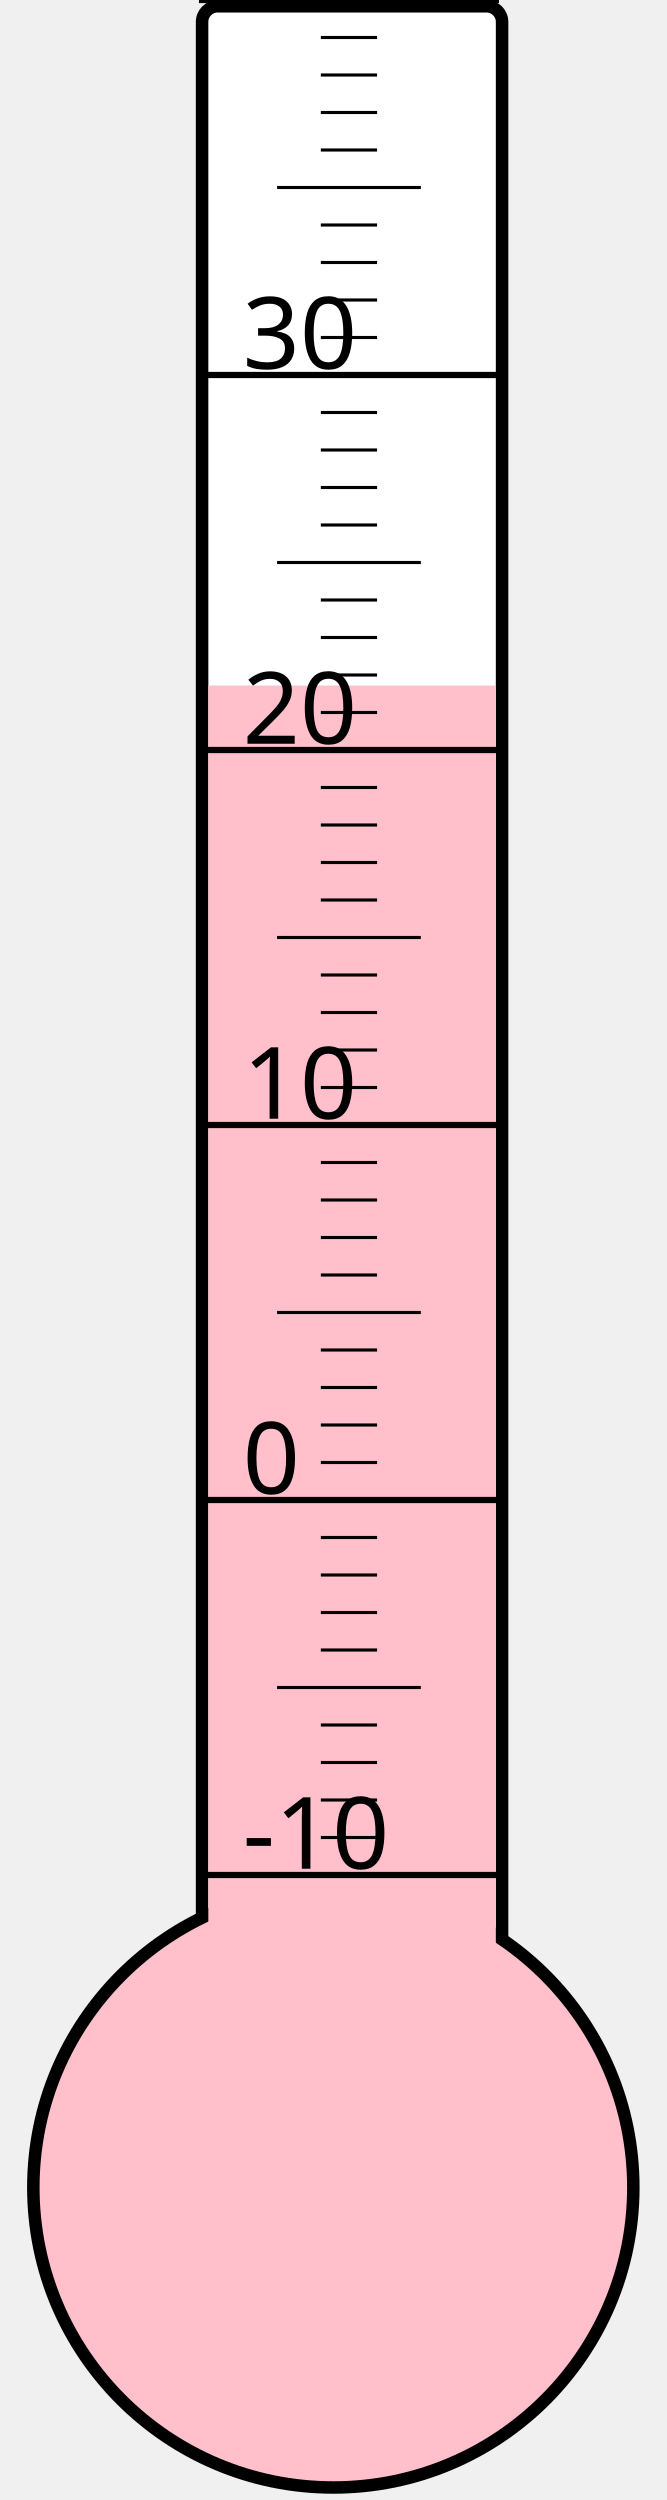
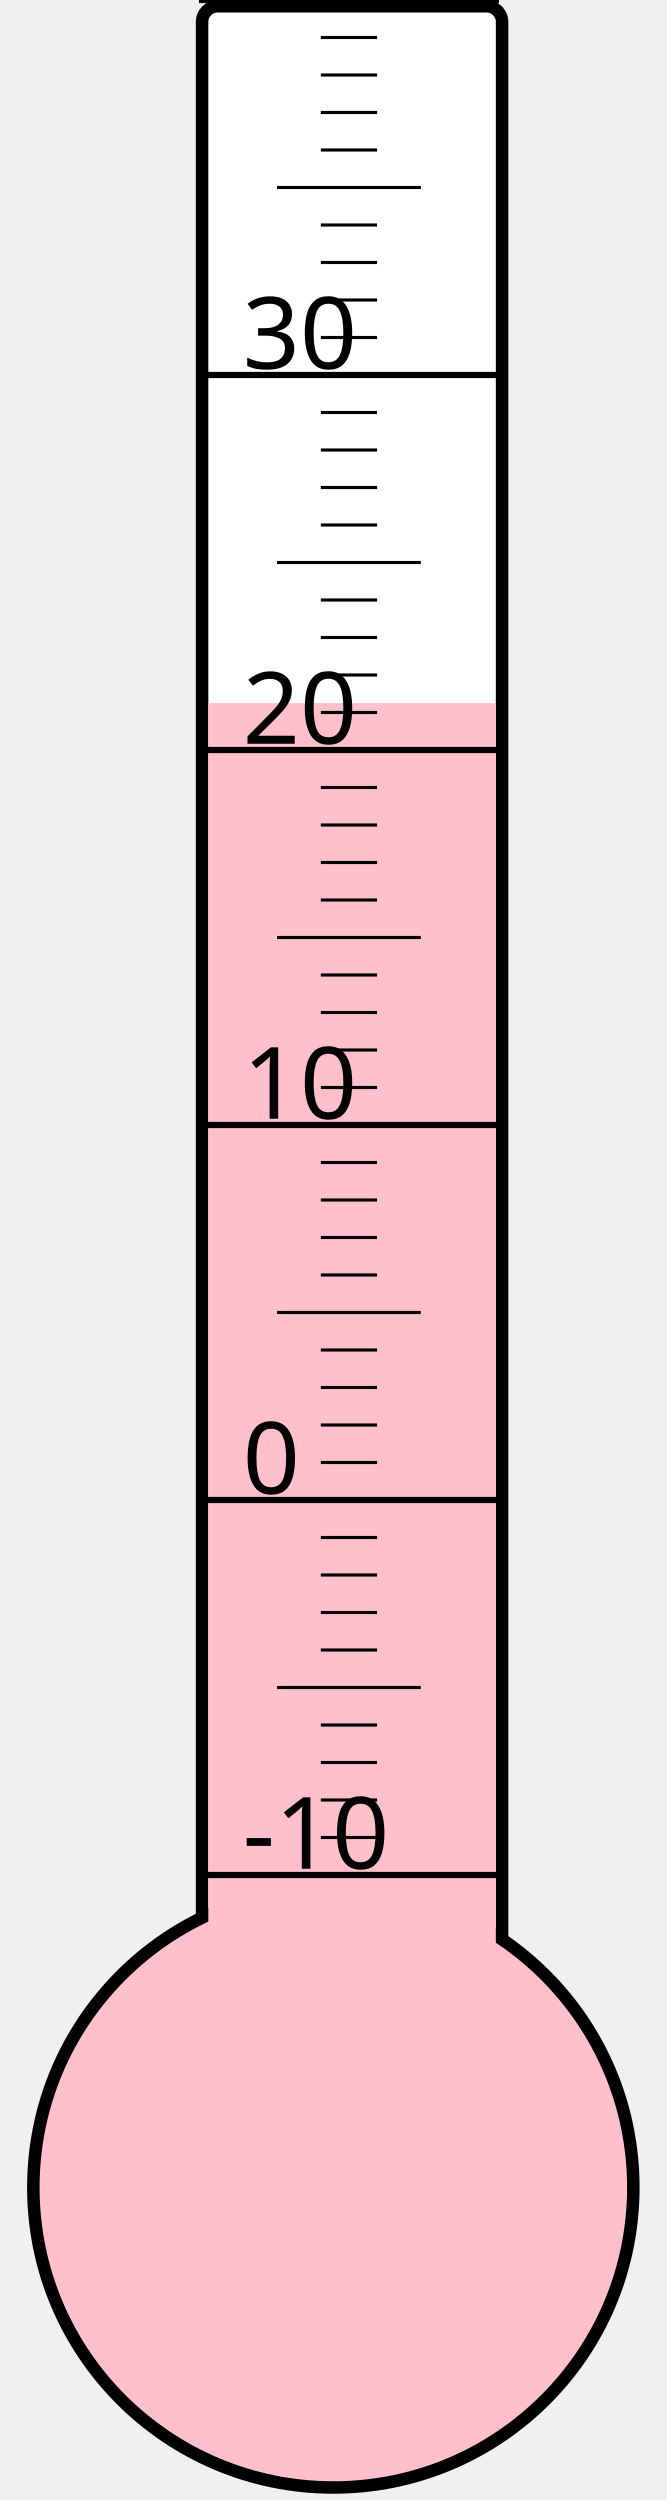
<svg xmlns="http://www.w3.org/2000/svg" width="40px" height="150px" viewBox="0 0 200 800">
  <rect width="200" height="800" x="0" y="0" style="fill: #ffffeb; fill-opacity: 0;" />
  <rect width="96" height="680" x="58" y="2" rx="5" ry="5" style="fill: white; fill-opacity: 1; stroke: black; stroke-width: 4;" />
  <circle cx="100" cy="700" r="96" style="fill: pink; stroke: black; stroke-width: 4;" />
-   <rect width="92" height="480.625" x="60" y="219.375" style="fill: pink; fill-opacity: 1; stroke-width: 0;" />
+   <rect width="92" height="475.0" x="60" y="225.0" style="fill: pink; fill-opacity: 1; stroke-width: 0;" />
  <text x="71" y="598" style="font-family: sans-serif; font-size: 24pt;">-10</text>
  <text x="71" y="478" style="font-family: sans-serif; font-size: 24pt;">0</text>
  <text x="71" y="358" style="font-family: sans-serif; font-size: 24pt;">10</text>
  <text x="71" y="238" style="font-family: sans-serif; font-size: 24pt;">20</text>
  <text x="71" y="118" style="font-family: sans-serif; font-size: 24pt;">30</text>
  <g style="stroke: black;">
    <line x1="57" y1="600" x2="153" y2="600" style="stroke-width: 2;" />
    <line x1="96" y1="588" x2="114" y2="588" style="stroke-width: 1;" />
    <line x1="96" y1="576" x2="114" y2="576" style="stroke-width: 1;" />
    <line x1="96" y1="564" x2="114" y2="564" style="stroke-width: 1;" />
    <line x1="96" y1="552" x2="114" y2="552" style="stroke-width: 1;" />
    <line x1="82" y1="540" x2="128" y2="540" style="stroke-width: 1;" />
    <line x1="96" y1="528" x2="114" y2="528" style="stroke-width: 1;" />
    <line x1="96" y1="516" x2="114" y2="516" style="stroke-width: 1;" />
    <line x1="96" y1="504" x2="114" y2="504" style="stroke-width: 1;" />
    <line x1="96" y1="492" x2="114" y2="492" style="stroke-width: 1;" />
    <line x1="57" y1="480" x2="153" y2="480" style="stroke-width: 2;" />
    <line x1="96" y1="468" x2="114" y2="468" style="stroke-width: 1;" />
    <line x1="96" y1="456" x2="114" y2="456" style="stroke-width: 1;" />
    <line x1="96" y1="444" x2="114" y2="444" style="stroke-width: 1;" />
    <line x1="96" y1="432" x2="114" y2="432" style="stroke-width: 1;" />
    <line x1="82" y1="420" x2="128" y2="420" style="stroke-width: 1;" />
    <line x1="96" y1="408" x2="114" y2="408" style="stroke-width: 1;" />
    <line x1="96" y1="396" x2="114" y2="396" style="stroke-width: 1;" />
    <line x1="96" y1="384" x2="114" y2="384" style="stroke-width: 1;" />
    <line x1="96" y1="372" x2="114" y2="372" style="stroke-width: 1;" />
    <line x1="57" y1="360" x2="153" y2="360" style="stroke-width: 2;" />
    <line x1="96" y1="348" x2="114" y2="348" style="stroke-width: 1;" />
    <line x1="96" y1="336" x2="114" y2="336" style="stroke-width: 1;" />
    <line x1="96" y1="324" x2="114" y2="324" style="stroke-width: 1;" />
    <line x1="96" y1="312" x2="114" y2="312" style="stroke-width: 1;" />
    <line x1="82" y1="300" x2="128" y2="300" style="stroke-width: 1;" />
    <line x1="96" y1="288" x2="114" y2="288" style="stroke-width: 1;" />
    <line x1="96" y1="276" x2="114" y2="276" style="stroke-width: 1;" />
    <line x1="96" y1="264" x2="114" y2="264" style="stroke-width: 1;" />
    <line x1="96" y1="252" x2="114" y2="252" style="stroke-width: 1;" />
    <line x1="57" y1="240" x2="153" y2="240" style="stroke-width: 2;" />
    <line x1="96" y1="228" x2="114" y2="228" style="stroke-width: 1;" />
    <line x1="96" y1="216" x2="114" y2="216" style="stroke-width: 1;" />
    <line x1="96" y1="204" x2="114" y2="204" style="stroke-width: 1;" />
    <line x1="96" y1="192" x2="114" y2="192" style="stroke-width: 1;" />
    <line x1="82" y1="180" x2="128" y2="180" style="stroke-width: 1;" />
    <line x1="96" y1="168" x2="114" y2="168" style="stroke-width: 1;" />
    <line x1="96" y1="156" x2="114" y2="156" style="stroke-width: 1;" />
    <line x1="96" y1="144" x2="114" y2="144" style="stroke-width: 1;" />
    <line x1="96" y1="132" x2="114" y2="132" style="stroke-width: 1;" />
    <line x1="57" y1="120" x2="153" y2="120" style="stroke-width: 2;" />
    <line x1="96" y1="108" x2="114" y2="108" style="stroke-width: 1;" />
    <line x1="96" y1="96" x2="114" y2="96" style="stroke-width: 1;" />
    <line x1="96" y1="84" x2="114" y2="84" style="stroke-width: 1;" />
    <line x1="96" y1="72" x2="114" y2="72" style="stroke-width: 1;" />
    <line x1="82" y1="60" x2="128" y2="60" style="stroke-width: 1;" />
    <line x1="96" y1="48" x2="114" y2="48" style="stroke-width: 1;" />
    <line x1="96" y1="36" x2="114" y2="36" style="stroke-width: 1;" />
    <line x1="96" y1="24" x2="114" y2="24" style="stroke-width: 1;" />
    <line x1="96" y1="12" x2="114" y2="12" style="stroke-width: 1;" />
    <line x1="57" y1="0" x2="153" y2="0" style="stroke-width: 2;" />
  </g>
</svg>
